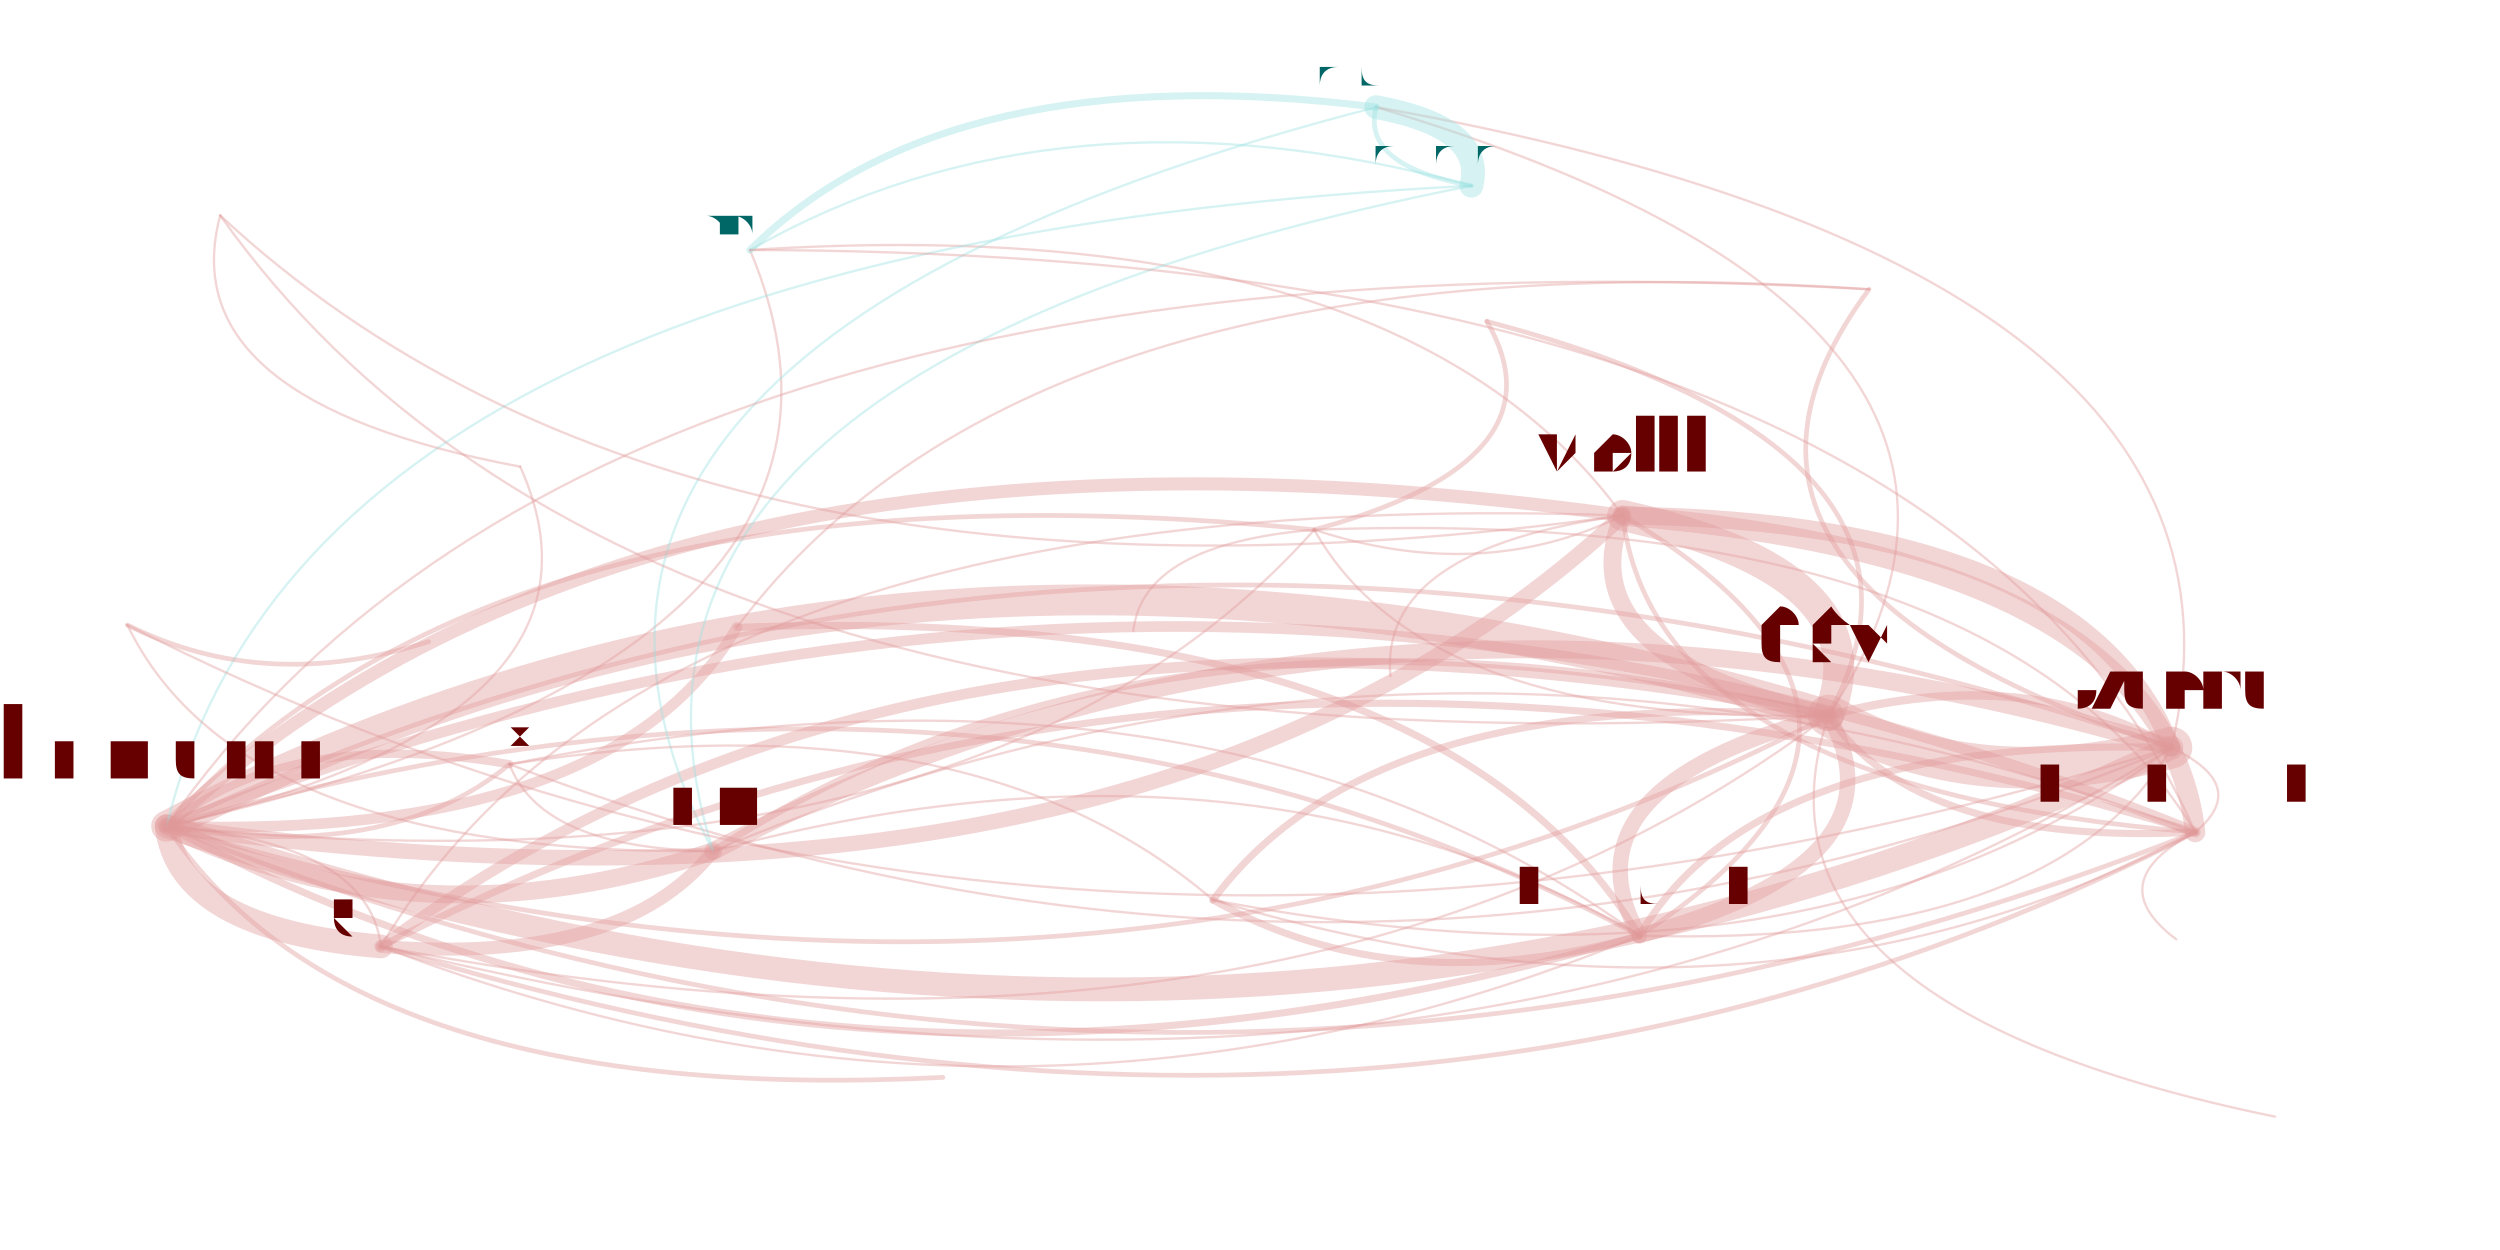
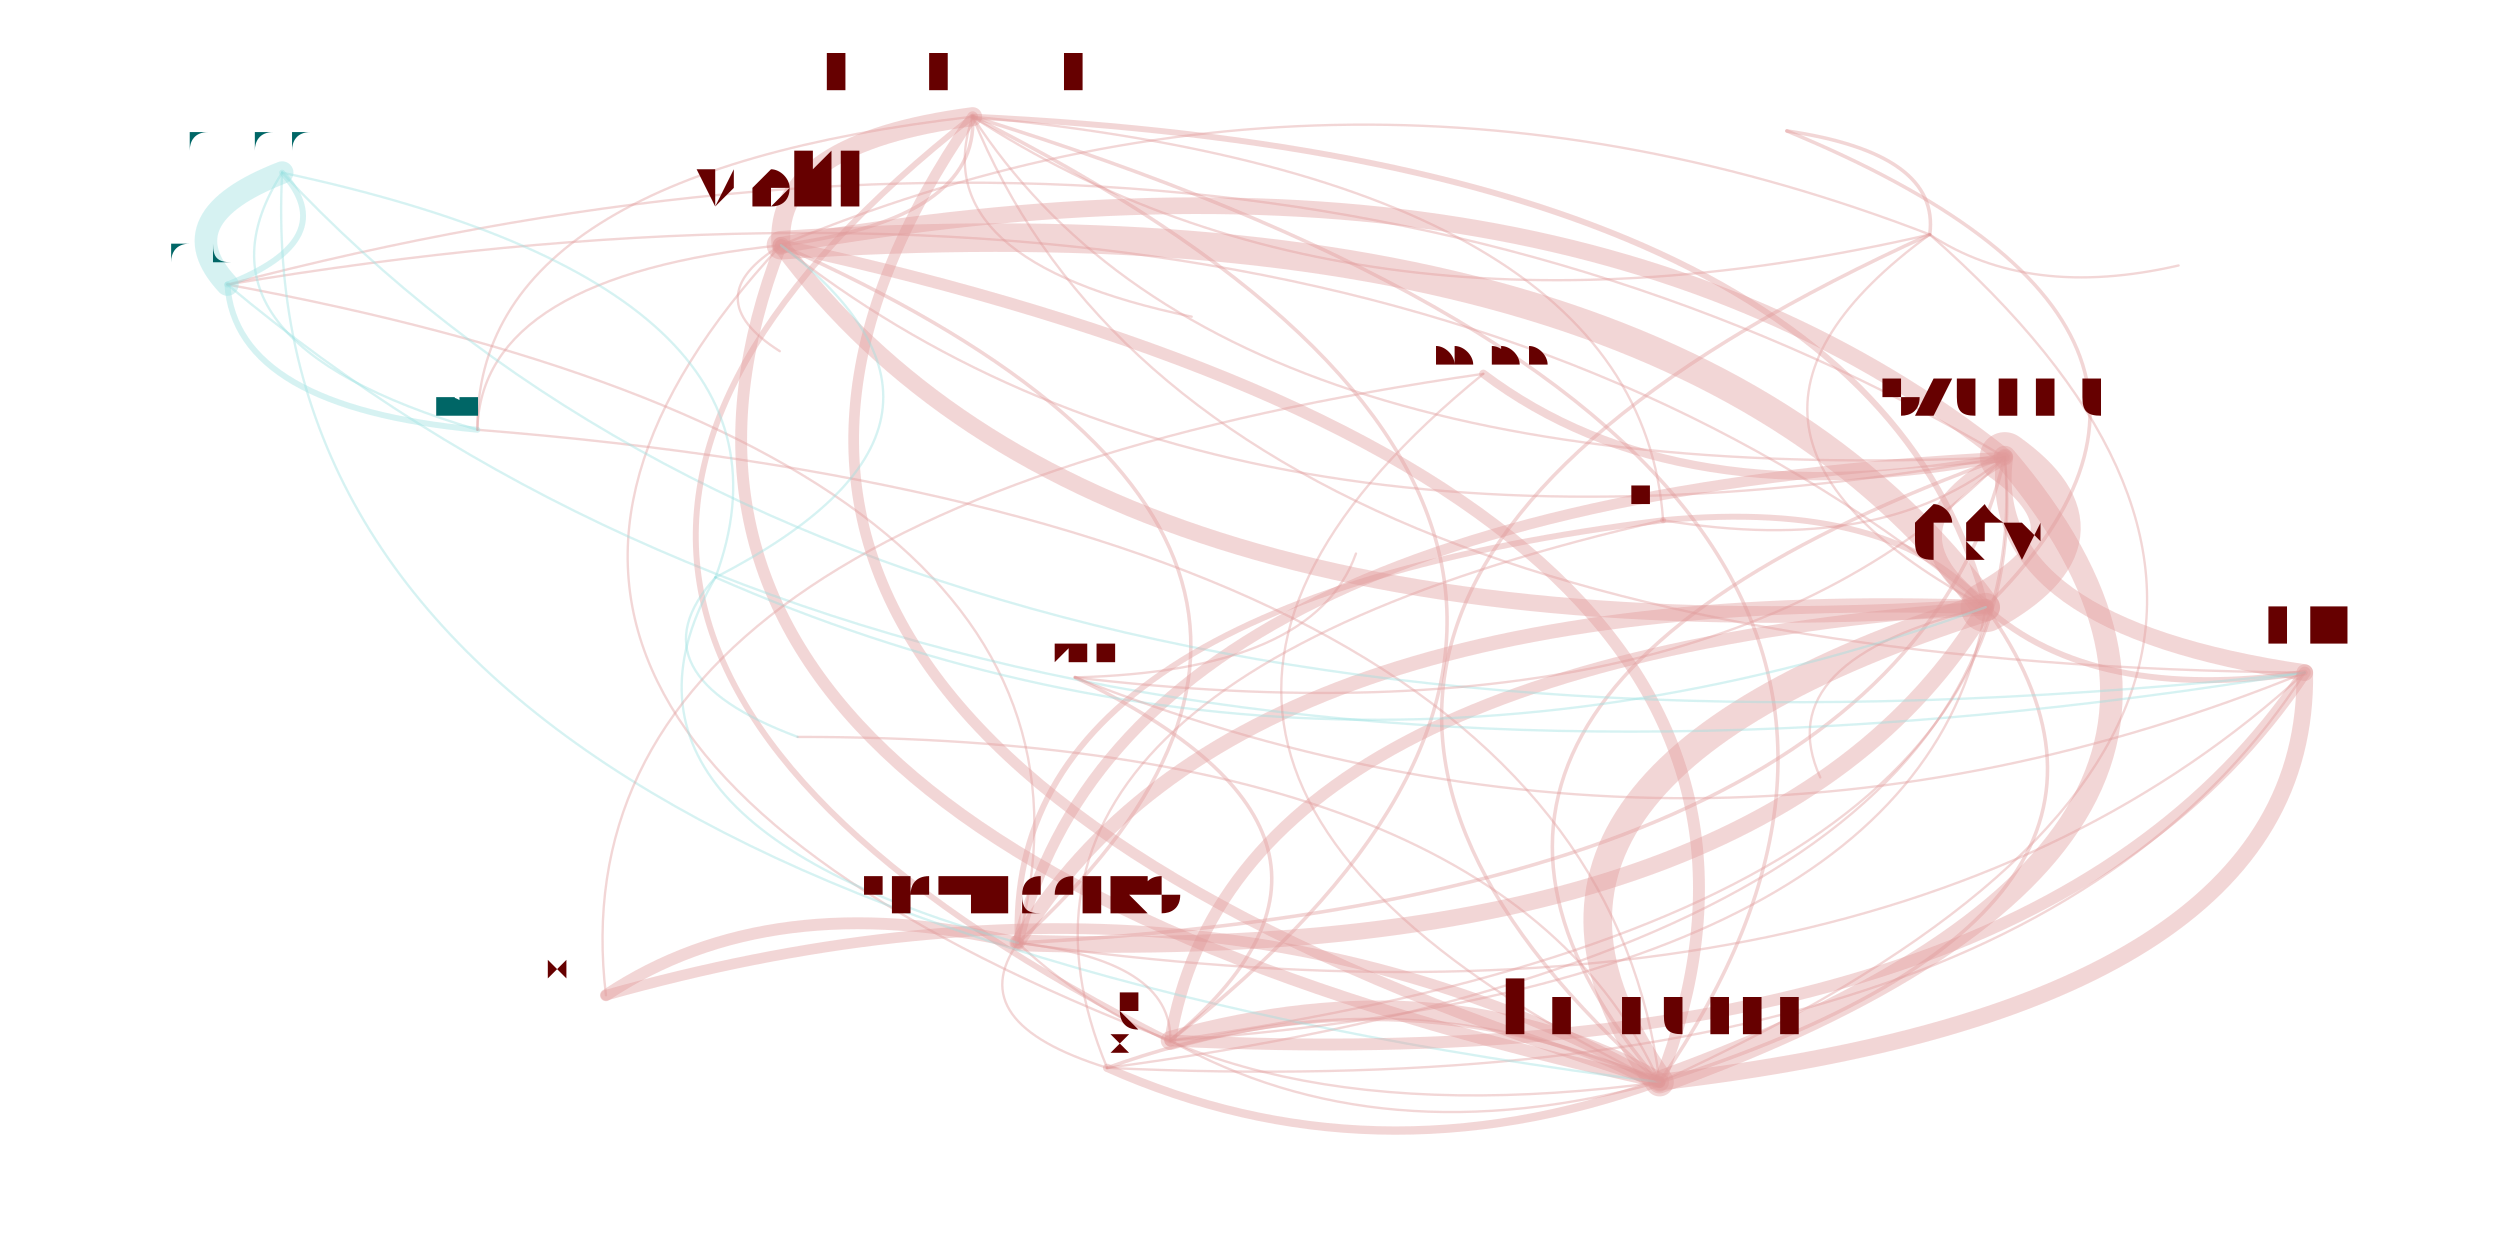
<svg xmlns="http://www.w3.org/2000/svg" width="4000" height="2000" viewBox="-0.025 -0.025 2.05 1.05">
  <style>
    path {
      fill: none;
      stroke-linecap: round;
      stroke-opacity: 0.4;
    }

    text {
      text-anchor: middle;
      alignment-baseline: hanging;
    }
  </style>
  <g opacity="0.4">
-     <path d="M1.327 0.761 Q1.676 0.771 1.774 0.603" stroke="hsl(0.0,100%,35%)" stroke-width="0.002" />
-     <path d="M1.327 0.761 Q0.781 0.468 0.090 0.669" stroke="hsl(0.0,100%,35%)" stroke-width="0.004" />
-     <path d="M1.327 0.761 Q1.603 0.581 1.313 0.408" stroke="hsl(0.0,100%,35%)" stroke-width="0.004" />
-     <path d="M1.327 0.761 Q1.555 0.700 1.486 0.576" stroke="hsl(0.0,100%,35%)" stroke-width="0.013" />
-     <path d="M1.327 0.761 Q0.994 0.570 0.549 0.690" stroke="hsl(0.0,100%,35%)" stroke-width="0.002" />
-     <path d="M1.327 0.761 Q1.155 0.480 0.569 0.502" stroke="hsl(0.0,100%,35%)" stroke-width="0.006" />
-     <path d="M1.327 0.761 Q0.968 0.499 0.378 0.617" stroke="hsl(0.0,100%,35%)" stroke-width="0.002" />
-     <path d="M1.774 0.603 Q1.092 0.402 0.549 0.690" stroke="hsl(0.0,100%,35%)" stroke-width="0.015" />
-     <path d="M1.774 0.603 Q1.425 0.593 1.327 0.761" stroke="hsl(0.0,100%,35%)" stroke-width="0.006" />
-     <path d="M1.774 0.603 Q0.879 0.300 0.090 0.669" stroke="hsl(0.0,100%,35%)" stroke-width="0.004" />
-     <path d="M1.774 0.603 Q1.652 0.532 1.486 0.576" stroke="hsl(0.0,100%,35%)" stroke-width="0.007" />
-     <path d="M1.774 0.603 Q1.700 0.413 1.313 0.408" stroke="hsl(0.0,100%,35%)" stroke-width="0.015" />
-     <path d="M1.774 0.603 Q1.870 0.201 1.106 0.065" stroke="hsl(0.0,100%,35%)" stroke-width="0.002" />
-     <path d="M0.090 0.669 Q0.985 0.973 1.774 0.603" stroke="hsl(0.0,100%,35%)" stroke-width="0.02" />
-     <path d="M0.090 0.669 Q0.303 0.772 0.549 0.690" stroke="hsl(0.0,100%,35%)" stroke-width="0.015" />
-     <path d="M0.090 0.669 Q0.911 0.783 1.313 0.408" stroke="hsl(0.0,100%,35%)" stroke-width="0.013" />
-     <path d="M0.090 0.669 Q0.481 0.577 0.387 0.367" stroke="hsl(0.0,100%,35%)" stroke-width="0.002" />
-     <path d="M0.090 0.669 Q0.771 0.738 1.054 0.420" stroke="hsl(0.0,100%,35%)" stroke-width="0.002" />
-     <path d="M0.090 0.669 Q0.464 0.681 0.569 0.502" stroke="hsl(0.0,100%,35%)" stroke-width="0.009" />
-     <path d="M0.090 0.669 Q0.100 0.756 0.270 0.770" stroke="hsl(0.0,100%,35%)" stroke-width="0.02" />
-     <path d="M0.090 0.669 Q0.276 0.701 0.378 0.617" stroke="hsl(0.0,100%,35%)" stroke-width="0.004" />
-     <path d="M0.090 0.669 Q0.863 0.902 1.486 0.576" stroke="hsl(0.0,100%,35%)" stroke-width="0.004" />
-     <path d="M0.090 0.669 Q0.938 1.013 1.794 0.674" stroke="hsl(0.0,100%,35%)" stroke-width="0.004" />
-     <path d="M0.090 0.669 Q0.723 0.525 0.580 0.185" stroke="hsl(0.0,100%,35%)" stroke-width="0.002" />
-     <path d="M0.090 0.669 Q0.247 0.905 0.742 0.880" stroke="hsl(0.0,100%,35%)" stroke-width="0.004" />
-     <path d="M0.090 0.669 Q0.635 0.962 1.327 0.761" stroke="hsl(0.0,100%,35%)" stroke-width="0.006" />
-     <path d="M1.313 0.408 Q0.492 0.294 0.090 0.669" stroke="hsl(0.0,100%,35%)" stroke-width="0.011" />
-     <path d="M1.313 0.408 Q1.265 0.526 1.486 0.576" stroke="hsl(0.0,100%,35%)" stroke-width="0.015" />
-     <path d="M1.313 0.408 Q1.341 0.637 1.794 0.674" stroke="hsl(0.0,100%,35%)" stroke-width="0.004" />
-     <path d="M1.313 0.408 Q1.108 0.436 1.118 0.543" stroke="hsl(0.0,100%,35%)" stroke-width="0.002" />
-     <path d="M1.313 0.408 Q1.125 0.150 0.580 0.185" stroke="hsl(0.0,100%,35%)" stroke-width="0.002" />
-     <path d="M1.313 0.408 Q0.502 0.380 0.270 0.770" stroke="hsl(0.0,100%,35%)" stroke-width="0.002" />
-     <path d="M1.486 0.576 Q0.723 0.429 0.270 0.770" stroke="hsl(0.0,100%,35%)" stroke-width="0.009" />
-     <path d="M1.486 0.576 Q1.534 0.457 1.313 0.408" stroke="hsl(0.0,100%,35%)" stroke-width="0.026" />
-     <path d="M1.486 0.576 Q0.713 0.343 0.090 0.669" stroke="hsl(0.0,100%,35%)" stroke-width="0.026" />
-     <path d="M1.486 0.576 Q1.561 0.686 1.794 0.674" stroke="hsl(0.0,100%,35%)" stroke-width="0.006" />
-     <path d="M1.486 0.576 Q0.926 0.446 0.549 0.690" stroke="hsl(0.0,100%,35%)" stroke-width="0.006" />
-     <path d="M1.486 0.576 Q1.704 0.244 1.106 0.065" stroke="hsl(0.0,100%,35%)" stroke-width="0.002" />
-     <path d="M1.486 0.576 Q1.258 0.636 1.327 0.761" stroke="hsl(0.0,100%,35%)" stroke-width="0.013" />
-     <path d="M1.486 0.576 Q1.608 0.647 1.774 0.603" stroke="hsl(0.0,100%,35%)" stroke-width="0.035" />
-     <path d="M1.486 0.576 Q1.404 0.819 1.861 0.913" stroke="hsl(0.0,100%,35%)" stroke-width="0.002" />
-     <path d="M1.486 0.576 Q1.607 0.353 1.199 0.245" stroke="hsl(0.0,100%,35%)" stroke-width="0.004" />
-     <path d="M1.486 0.576 Q1.103 0.550 0.969 0.731" stroke="hsl(0.0,100%,35%)" stroke-width="0.006" />
-     <path d="M0.378 0.617 Q0.192 0.585 0.090 0.669" stroke="hsl(0.0,100%,35%)" stroke-width="0.007" />
-     <path d="M0.378 0.617 Q1.087 0.889 1.774 0.603" stroke="hsl(0.0,100%,35%)" stroke-width="0.002" />
-     <path d="M0.378 0.617 Q0.405 0.688 0.549 0.690" stroke="hsl(0.0,100%,35%)" stroke-width="0.002" />
-     <path d="M1.186 0.131 Q1.198 0.082 1.106 0.065" stroke="hsl(180.0,100%,35%)" stroke-width="0.02" />
-     <path d="M1.186 0.131 Q0.207 0.181 0.090 0.669" stroke="hsl(180.0,100%,35%)" stroke-width="0.002" />
-     <path d="M1.186 0.131 Q0.420 0.283 0.549 0.690" stroke="hsl(180.0,100%,35%)" stroke-width="0.002" />
-     <path d="M1.186 0.131 Q0.840 0.037 0.580 0.185" stroke="hsl(180.0,100%,35%)" stroke-width="0.002" />
-     <path d="M1.106 0.065 Q1.093 0.114 1.186 0.131" stroke="hsl(180.0,100%,35%)" stroke-width="0.004" />
-     <path d="M1.106 0.065 Q0.747 0.020 0.580 0.185" stroke="hsl(180.0,100%,35%)" stroke-width="0.006" />
-     <path d="M1.106 0.065 Q0.327 0.266 0.549 0.690" stroke="hsl(180.0,100%,35%)" stroke-width="0.002" />
-     <path d="M1.054 0.420 Q0.373 0.352 0.090 0.669" stroke="hsl(0.0,100%,35%)" stroke-width="0.004" />
-     <path d="M1.054 0.420 Q1.267 0.362 1.199 0.245" stroke="hsl(0.0,100%,35%)" stroke-width="0.004" />
-     <path d="M1.054 0.420 Q0.910 0.432 0.902 0.505" stroke="hsl(0.0,100%,35%)" stroke-width="0.002" />
-     <path d="M1.054 0.420 Q1.194 0.466 1.313 0.408" stroke="hsl(0.0,100%,35%)" stroke-width="0.002" />
-     <path d="M1.054 0.420 Q1.146 0.584 1.486 0.576" stroke="hsl(0.0,100%,35%)" stroke-width="0.002" />
-     <path d="M0.270 0.770 Q1.033 0.916 1.486 0.576" stroke="hsl(0.0,100%,35%)" stroke-width="0.002" />
-     <path d="M0.270 0.770 Q1.155 0.987 1.774 0.603" stroke="hsl(0.0,100%,35%)" stroke-width="0.002" />
-     <path d="M0.270 0.770 Q0.473 0.786 0.549 0.690" stroke="hsl(0.0,100%,35%)" stroke-width="0.011" />
-     <path d="M0.270 0.770 Q0.806 0.976 1.327 0.761" stroke="hsl(0.0,100%,35%)" stroke-width="0.002" />
-     <path d="M0.270 0.770 Q0.260 0.683 0.090 0.669" stroke="hsl(0.0,100%,35%)" stroke-width="0.002" />
-     <path d="M0.270 0.770 Q1.109 1.027 1.794 0.674" stroke="hsl(0.0,100%,35%)" stroke-width="0.004" />
-     <path d="M1.794 0.674 Q0.946 0.331 0.090 0.669" stroke="hsl(0.0,100%,35%)" stroke-width="0.009" />
-     <path d="M1.794 0.674 Q1.159 0.433 0.549 0.690" stroke="hsl(0.0,100%,35%)" stroke-width="0.002" />
-     <path d="M1.794 0.674 Q1.627 0.399 1.054 0.420" stroke="hsl(0.0,100%,35%)" stroke-width="0.002" />
-     <path d="M1.794 0.674 Q0.956 0.417 0.270 0.770" stroke="hsl(0.0,100%,35%)" stroke-width="0.006" />
-     <path d="M1.794 0.674 Q1.579 0.187 0.580 0.185" stroke="hsl(0.0,100%,35%)" stroke-width="0.002" />
-     <path d="M1.794 0.674 Q1.714 0.716 1.778 0.764" stroke="hsl(0.0,100%,35%)" stroke-width="0.002" />
-     <path d="M1.794 0.674 Q1.841 0.635 1.774 0.603" stroke="hsl(0.0,100%,35%)" stroke-width="0.002" />
-     <path d="M1.794 0.674 Q1.767 0.445 1.313 0.408" stroke="hsl(0.0,100%,35%)" stroke-width="0.017" />
-     <path d="M0.135 0.156 Q0.475 0.636 1.486 0.576" stroke="hsl(0.0,100%,35%)" stroke-width="0.002" />
-     <path d="M0.135 0.156 Q0.093 0.312 0.387 0.367" stroke="hsl(0.0,100%,35%)" stroke-width="0.002" />
-     <path d="M0.135 0.156 Q0.523 0.517 1.313 0.408" stroke="hsl(0.0,100%,35%)" stroke-width="0.002" />
-     <path d="M0.969 0.731 Q1.124 0.818 1.327 0.761" stroke="hsl(0.0,100%,35%)" stroke-width="0.006" />
-     <path d="M0.969 0.731 Q0.765 0.556 0.378 0.617" stroke="hsl(0.0,100%,35%)" stroke-width="0.002" />
-     <path d="M0.969 0.731 Q1.474 0.828 1.774 0.603" stroke="hsl(0.0,100%,35%)" stroke-width="0.002" />
-     <path d="M0.969 0.731 Q1.427 0.868 1.794 0.674" stroke="hsl(0.0,100%,35%)" stroke-width="0.002" />
-     <path d="M0.057 0.500 Q0.833 0.895 1.774 0.603" stroke="hsl(0.0,100%,35%)" stroke-width="0.002" />
-     <path d="M0.057 0.500 Q0.151 0.694 0.549 0.690" stroke="hsl(0.0,100%,35%)" stroke-width="0.002" />
-     <path d="M0.057 0.500 Q0.173 0.558 0.310 0.514" stroke="hsl(0.0,100%,35%)" stroke-width="0.004" />
-     <path d="M1.520 0.218 Q1.339 0.461 1.774 0.603" stroke="hsl(0.0,100%,35%)" stroke-width="0.004" />
-     <path d="M1.520 0.218 Q0.444 0.158 0.090 0.669" stroke="hsl(0.0,100%,35%)" stroke-width="0.002" />
-     <path d="M1.520 0.218 Q0.817 0.170 0.569 0.502" stroke="hsl(0.0,100%,35%)" stroke-width="0.002" />
+     <path d="M0.805 0.767 Q1.546 0.729 1.634 0.359" stroke="hsl(0.0,100%,35%)" stroke-width="0.003" />
+     <path d="M0.805 0.767 Q0.981 0.933 1.344 0.884" stroke="hsl(0.0,100%,35%)" stroke-width="0.002" />
+     <path d="M0.805 0.767 Q1.174 0.434 0.606 0.181" stroke="hsl(0.0,100%,35%)" stroke-width="0.003" />
+     <path d="M0.805 0.767 Q1.437 0.788 1.618 0.485" stroke="hsl(0.0,100%,35%)" stroke-width="0.014" />
+     <path d="M0.805 0.767 Q1.527 0.870 1.886 0.540" stroke="hsl(0.0,100%,35%)" stroke-width="0.002" />
+     <path d="M0.805 0.767 Q0.597 0.719 0.459 0.811" stroke="hsl(0.0,100%,35%)" stroke-width="0.01" />
+     <path d="M0.805 0.767 Q0.758 0.834 0.880 0.872" stroke="hsl(0.0,100%,35%)" stroke-width="0.002" />
+     <path d="M0.805 0.767 Q0.916 0.357 0.141 0.214" stroke="hsl(0.0,100%,35%)" stroke-width="0.002" />
+     <path d="M1.634 0.359 Q1.615 0.500 1.886 0.540" stroke="hsl(0.0,100%,35%)" stroke-width="0.014" />
+     <path d="M1.634 0.359 Q0.894 0.397 0.805 0.767" stroke="hsl(0.0,100%,35%)" stroke-width="0.009" />
+     <path d="M1.634 0.359 Q1.069 0.563 1.344 0.884" stroke="hsl(0.0,100%,35%)" stroke-width="0.003" />
+     <path d="M1.634 0.359 Q1.525 0.419 1.618 0.485" stroke="hsl(0.0,100%,35%)" stroke-width="0.012" />
+     <path d="M1.634 0.359 Q1.263 0.064 0.606 0.181" stroke="hsl(0.0,100%,35%)" stroke-width="0.014" />
+     <path d="M1.634 0.359 Q1.004 -0.012 0.141 0.214" stroke="hsl(0.0,100%,35%)" stroke-width="0.002" />
+     <path d="M1.344 0.884 Q1.908 0.680 1.634 0.359" stroke="hsl(0.0,100%,35%)" stroke-width="0.019" />
+     <path d="M1.344 0.884 Q1.890 0.821 1.886 0.540" stroke="hsl(0.0,100%,35%)" stroke-width="0.014" />
+     <path d="M1.344 0.884 Q1.537 0.385 0.606 0.181" stroke="hsl(0.0,100%,35%)" stroke-width="0.01" />
+     <path d="M1.344 0.884 Q1.213 0.594 0.620 0.594" stroke="hsl(0.0,100%,35%)" stroke-width="0.002" />
+     <path d="M1.344 0.884 Q2.027 0.573 1.571 0.172" stroke="hsl(0.0,100%,35%)" stroke-width="0.002" />
+     <path d="M1.344 0.884 Q0.960 0.670 0.459 0.811" stroke="hsl(0.0,100%,35%)" stroke-width="0.009" />
+     <path d="M1.344 0.884 Q1.166 0.784 0.933 0.849" stroke="hsl(0.0,100%,35%)" stroke-width="0.016" />
+     <path d="M1.344 0.884 Q1.121 0.785 0.880 0.872" stroke="hsl(0.0,100%,35%)" stroke-width="0.003" />
+     <path d="M1.344 0.884 Q1.800 0.739 1.618 0.485" stroke="hsl(0.0,100%,35%)" stroke-width="0.003" />
+     <path d="M1.344 0.884 Q1.703 0.363 0.767 0.073" stroke="hsl(0.0,100%,35%)" stroke-width="0.003" />
+     <path d="M1.344 0.884 Q1.286 0.411 0.351 0.336" stroke="hsl(0.0,100%,35%)" stroke-width="0.002" />
+     <path d="M0.606 0.181 Q0.412 0.680 1.344 0.884" stroke="hsl(0.0,100%,35%)" stroke-width="0.01" />
+     <path d="M0.606 0.181 Q0.868 0.535 1.618 0.485" stroke="hsl(0.0,100%,35%)" stroke-width="0.014" />
+     <path d="M0.606 0.181 Q0.772 0.159 0.767 0.073" stroke="hsl(0.0,100%,35%)" stroke-width="0.003" />
+     <path d="M0.606 0.181 Q0.534 0.225 0.605 0.270" stroke="hsl(0.0,100%,35%)" stroke-width="0.002" />
+     <path d="M0.606 0.181 Q0.354 0.207 0.351 0.336" stroke="hsl(0.0,100%,35%)" stroke-width="0.002" />
+     <path d="M0.606 0.181 Q0.235 0.580 0.933 0.849" stroke="hsl(0.0,100%,35%)" stroke-width="0.002" />
+     <path d="M0.606 0.181 Q0.977 0.476 1.634 0.359" stroke="hsl(0.0,100%,35%)" stroke-width="0.002" />
+     <path d="M1.618 0.485 Q0.985 0.530 0.933 0.849" stroke="hsl(0.0,100%,35%)" stroke-width="0.01" />
+     <path d="M1.618 0.485 Q1.356 0.130 0.606 0.181" stroke="hsl(0.0,100%,35%)" stroke-width="0.024" />
+     <path d="M1.618 0.485 Q1.162 0.630 1.344 0.884" stroke="hsl(0.0,100%,35%)" stroke-width="0.024" />
+     <path d="M1.618 0.485 Q1.522 0.109 0.767 0.073" stroke="hsl(0.0,100%,35%)" stroke-width="0.005" />
+     <path d="M1.618 0.485 Q1.708 0.566 1.886 0.540" stroke="hsl(0.0,100%,35%)" stroke-width="0.005" />
+     <path d="M1.618 0.485 Q1.097 0.054 0.141 0.214" stroke="hsl(0.0,100%,35%)" stroke-width="0.002" />
+     <path d="M1.618 0.485 Q0.987 0.463 0.805 0.767" stroke="hsl(0.0,100%,35%)" stroke-width="0.012" />
+     <path d="M1.618 0.485 Q1.727 0.425 1.634 0.359" stroke="hsl(0.0,100%,35%)" stroke-width="0.042" />
+     <path d="M1.618 0.485 Q1.434 0.529 1.479 0.628" stroke="hsl(0.0,100%,35%)" stroke-width="0.002" />
+     <path d="M1.618 0.485 Q1.855 0.252 1.451 0.085" stroke="hsl(0.0,100%,35%)" stroke-width="0.003" />
+     <path d="M1.618 0.485 Q1.541 0.394 1.347 0.412" stroke="hsl(0.0,100%,35%)" stroke-width="0.005" />
+     <path d="M0.880 0.872 Q1.103 0.971 1.344 0.884" stroke="hsl(0.0,100%,35%)" stroke-width="0.007" />
+     <path d="M0.880 0.872 Q1.667 0.767 1.634 0.359" stroke="hsl(0.0,100%,35%)" stroke-width="0.002" />
+     <path d="M0.880 0.872 Q1.649 0.908 1.886 0.540" stroke="hsl(0.0,100%,35%)" stroke-width="0.002" />
+     <path d="M0.141 0.214 Q0.238 0.176 0.187 0.120" stroke="hsl(180.0,100%,35%)" stroke-width="0.005" />
+     <path d="M0.141 0.214 Q0.148 0.317 0.351 0.336" stroke="hsl(180.0,100%,35%)" stroke-width="0.005" />
+     <path d="M0.141 0.214 Q0.752 0.726 1.886 0.540" stroke="hsl(180.0,100%,35%)" stroke-width="0.002" />
+     <path d="M0.187 0.120 Q0.089 0.158 0.141 0.214" stroke="hsl(180.0,100%,35%)" stroke-width="0.019" />
+     <path d="M0.187 0.120 Q0.155 0.733 1.344 0.884" stroke="hsl(180.0,100%,35%)" stroke-width="0.002" />
+     <path d="M0.187 0.120 Q0.701 0.670 1.886 0.540" stroke="hsl(180.0,100%,35%)" stroke-width="0.002" />
+     <path d="M0.187 0.120 Q0.097 0.261 0.351 0.336" stroke="hsl(180.0,100%,35%)" stroke-width="0.002" />
+     <path d="M1.571 0.172 Q0.887 0.482 1.344 0.884" stroke="hsl(0.0,100%,35%)" stroke-width="0.003" />
+     <path d="M1.571 0.172 Q1.580 0.104 1.451 0.085" stroke="hsl(0.0,100%,35%)" stroke-width="0.003" />
+     <path d="M1.571 0.172 Q1.654 0.227 1.780 0.198" stroke="hsl(0.0,100%,35%)" stroke-width="0.002" />
+     <path d="M1.571 0.172 Q1.081 -0.017 0.606 0.181" stroke="hsl(0.0,100%,35%)" stroke-width="0.002" />
+     <path d="M1.571 0.172 Q1.344 0.338 1.618 0.485" stroke="hsl(0.0,100%,35%)" stroke-width="0.002" />
+     <path d="M0.933 0.849 Q1.566 0.804 1.618 0.485" stroke="hsl(0.0,100%,35%)" stroke-width="0.002" />
+     <path d="M0.933 0.849 Q1.675 0.744 1.634 0.359" stroke="hsl(0.0,100%,35%)" stroke-width="0.002" />
+     <path d="M0.933 0.849 Q1.656 0.885 1.886 0.540" stroke="hsl(0.0,100%,35%)" stroke-width="0.01" />
+     <path d="M0.933 0.849 Q0.935 0.782 0.805 0.767" stroke="hsl(0.0,100%,35%)" stroke-width="0.002" />
+     <path d="M0.933 0.849 Q1.110 0.948 1.344 0.884" stroke="hsl(0.0,100%,35%)" stroke-width="0.002" />
+     <path d="M0.933 0.849 Q1.470 0.428 0.767 0.073" stroke="hsl(0.0,100%,35%)" stroke-width="0.003" />
+     <path d="M0.933 0.849 Q1.137 0.680 0.853 0.544" stroke="hsl(0.0,100%,35%)" stroke-width="0.003" />
+     <path d="M0.767 0.073 Q0.407 0.594 1.344 0.884" stroke="hsl(0.0,100%,35%)" stroke-width="0.009" />
+     <path d="M0.767 0.073 Q0.953 0.531 1.886 0.540" stroke="hsl(0.0,100%,35%)" stroke-width="0.002" />
+     <path d="M0.767 0.073 Q1.090 0.283 1.571 0.172" stroke="hsl(0.0,100%,35%)" stroke-width="0.002" />
+     <path d="M0.767 0.073 Q0.230 0.494 0.933 0.849" stroke="hsl(0.0,100%,35%)" stroke-width="0.005" />
+     <path d="M0.767 0.073 Q0.349 0.121 0.351 0.336" stroke="hsl(0.0,100%,35%)" stroke-width="0.002" />
+     <path d="M0.767 0.073 Q0.725 0.194 0.951 0.241" stroke="hsl(0.0,100%,35%)" stroke-width="0.002" />
+     <path d="M0.767 0.073 Q0.972 0.390 1.634 0.359" stroke="hsl(0.0,100%,35%)" stroke-width="0.002" />
+     <path d="M0.767 0.073 Q0.600 0.095 0.606 0.181" stroke="hsl(0.0,100%,35%)" stroke-width="0.016" />
+     <path d="M0.551 0.460 Q1.065 0.686 1.618 0.485" stroke="hsl(180.0,100%,35%)" stroke-width="0.002" />
+     <path d="M0.551 0.460 Q0.478 0.541 0.620 0.594" stroke="hsl(180.0,100%,35%)" stroke-width="0.002" />
+     <path d="M0.551 0.460 Q0.802 0.331 0.606 0.181" stroke="hsl(180.0,100%,35%)" stroke-width="0.002" />
+     <path d="M0.551 0.460 Q0.433 0.664 0.805 0.767" stroke="hsl(180.0,100%,35%)" stroke-width="0.002" />
+     <path d="M0.551 0.460 Q0.641 0.217 0.187 0.120" stroke="hsl(180.0,100%,35%)" stroke-width="0.002" />
+     <path d="M1.347 0.412 Q0.792 0.481 0.805 0.767" stroke="hsl(0.0,100%,35%)" stroke-width="0.005" />
+     <path d="M1.347 0.412 Q0.745 0.549 0.880 0.872" stroke="hsl(0.0,100%,35%)" stroke-width="0.002" />
+     <path d="M1.347 0.412 Q1.532 0.443 1.634 0.359" stroke="hsl(0.0,100%,35%)" stroke-width="0.002" />
+     <path d="M1.347 0.412 Q1.327 0.126 0.767 0.073" stroke="hsl(0.0,100%,35%)" stroke-width="0.002" />
+     <path d="M0.853 0.544 Q1.391 0.608 1.634 0.359" stroke="hsl(0.0,100%,35%)" stroke-width="0.002" />
+     <path d="M0.853 0.544 Q1.372 0.749 1.886 0.540" stroke="hsl(0.0,100%,35%)" stroke-width="0.002" />
+     <path d="M0.853 0.544 Q1.054 0.539 1.089 0.440" stroke="hsl(0.0,100%,35%)" stroke-width="0.002" />
+     <path d="M1.196 0.289 Q1.359 0.412 1.634 0.359" stroke="hsl(0.0,100%,35%)" stroke-width="0.007" />
+     <path d="M1.196 0.289 Q0.794 0.616 1.344 0.884" stroke="hsl(0.0,100%,35%)" stroke-width="0.002" />
+     <path d="M1.196 0.289 Q0.410 0.402 0.459 0.811" stroke="hsl(0.0,100%,35%)" stroke-width="0.002" />
  </g>
-   <text x="1.327" y="0.736" font-size="0.05" fill="hsl(0.0,100%,20%)">alexrudenko</text>
-   <text x="1.774" y="0.569" font-size="0.068" fill="hsl(0.0,100%,20%)">szuend</text>
-   <text x="0.090" y="0.628" font-size="0.083" fill="hsl(0.0,100%,20%)">bmeurer</text>
-   <text x="1.313" y="0.374" font-size="0.067" fill="hsl(0.0,100%,20%)">wolfi</text>
-   <text x="1.486" y="0.534" font-size="0.084" fill="hsl(0.0,100%,20%)">dsv</text>
-   <text x="0.549" y="0.667" font-size="0.048" fill="hsl(0.0,100%,20%)">pfaffe</text>
-   <text x="0.569" y="0.489" font-size="0.026" fill="hsl(0.0,100%,20%)">yangguo</text>
-   <text x="0.378" y="0.603" font-size="0.027" fill="hsl(0.0,100%,20%)">nvitkov</text>
-   <text x="1.186" y="0.114" font-size="0.034" fill="hsl(180.0,100%,20%)">alinavarkki</text>
-   <text x="1.106" y="0.047" font-size="0.037" fill="hsl(180.0,100%,20%)">andoli</text>
-   <text x="0.580" y="0.174" font-size="0.023" fill="hsl(180.0,100%,20%)">nancyly</text>
-   <text x="0.387" y="0.360" font-size="0.012" fill="hsl(0.0,100%,20%)">mathias</text>
-   <text x="1.054" y="0.408" font-size="0.026" fill="hsl(0.0,100%,20%)">jec</text>
-   <text x="0.270" y="0.745" font-size="0.048" fill="hsl(0.0,100%,20%)">ergunsh</text>
-   <text x="1.794" y="0.650" font-size="0.048" fill="hsl(0.0,100%,20%)">kprokopenko</text>
-   <text x="0.742" y="0.874" font-size="0.012" fill="hsl(0.0,100%,20%)">petermueller</text>
-   <text x="0.135" y="0.148" font-size="0.015" fill="hsl(0.0,100%,20%)">chrche</text>
-   <text x="1.861" y="0.908" font-size="0.009" fill="hsl(0.0,100%,20%)">asraine</text>
-   <text x="1.199" y="0.237" font-size="0.017" fill="hsl(0.0,100%,20%)">changhaohan</text>
-   <text x="0.969" y="0.718" font-size="0.026" fill="hsl(0.0,100%,20%)">jrandolf</text>
-   <text x="0.902" y="0.501" font-size="0.009" fill="hsl(0.0,100%,20%)">semel</text>
-   <text x="1.778" y="0.760" font-size="0.009" fill="hsl(0.0,100%,20%)">leese</text>
-   <text x="0.057" y="0.492" font-size="0.017" fill="hsl(0.0,100%,20%)">liviurau</text>
-   <text x="0.310" y="0.508" font-size="0.012" fill="hsl(0.0,100%,20%)">machenbach</text>
-   <text x="1.520" y="0.209" font-size="0.017" fill="hsl(0.0,100%,20%)">seth.brenith</text>
-   <text x="1.118" y="0.539" font-size="0.009" fill="hsl(0.0,100%,20%)">shuuran</text>
+   <text x="0.805" y="0.741" font-size="0.052" fill="hsl(0.0,100%,20%)">alexrudenko</text>
+   <text x="1.634" y="0.322" font-size="0.073" fill="hsl(0.0,100%,20%)">szuend</text>
+   <text x="1.344" y="0.846" font-size="0.077" fill="hsl(0.0,100%,20%)">bmeurer</text>
+   <text x="0.606" y="0.148" font-size="0.065" fill="hsl(0.0,100%,20%)">wolfi</text>
+   <text x="1.618" y="0.442" font-size="0.086" fill="hsl(0.0,100%,20%)">dsv</text>
+   <text x="1.886" y="0.517" font-size="0.046" fill="hsl(0.0,100%,20%)">pfaffe</text>
+   <text x="0.459" y="0.796" font-size="0.029" fill="hsl(0.0,100%,20%)">yangguo</text>
+   <text x="0.880" y="0.859" font-size="0.026" fill="hsl(0.0,100%,20%)">nvitkov</text>
+   <text x="0.141" y="0.194" font-size="0.038" fill="hsl(180.0,100%,20%)">andoli</text>
+   <text x="0.187" y="0.103" font-size="0.035" fill="hsl(180.0,100%,20%)">alinavarkki</text>
+   <text x="0.351" y="0.325" font-size="0.022" fill="hsl(180.0,100%,20%)">nancyly</text>
+   <text x="0.620" y="0.588" font-size="0.012" fill="hsl(180.0,100%,20%)">mathias</text>
+   <text x="1.571" y="0.159" font-size="0.025" fill="hsl(0.0,100%,20%)">jec</text>
+   <text x="0.933" y="0.825" font-size="0.048" fill="hsl(0.0,100%,20%)">ergunsh</text>
+   <text x="0.767" y="0.050" font-size="0.047" fill="hsl(0.0,100%,20%)">kprokopenko</text>
+   <text x="0.551" y="0.451" font-size="0.019" fill="hsl(180.0,100%,20%)">chrche</text>
+   <text x="1.479" y="0.624" font-size="0.008" fill="hsl(0.0,100%,20%)">asraine</text>
+   <text x="1.451" y="0.077" font-size="0.017" fill="hsl(0.0,100%,20%)">changhaohan</text>
+   <text x="1.347" y="0.399" font-size="0.025" fill="hsl(0.0,100%,20%)">jrandolf</text>
+   <text x="0.853" y="0.534" font-size="0.019" fill="hsl(0.0,100%,20%)">liviurau</text>
+   <text x="1.780" y="0.194" font-size="0.008" fill="hsl(0.0,100%,20%)">semel</text>
+   <text x="0.951" y="0.237" font-size="0.008" fill="hsl(0.0,100%,20%)">leese</text>
+   <text x="1.089" y="0.436" font-size="0.008" fill="hsl(0.0,100%,20%)">machenbach</text>
+   <text x="1.196" y="0.279" font-size="0.02" fill="hsl(0.0,100%,20%)">seth.brenith</text>
+   <text x="0.605" y="0.266" font-size="0.008" fill="hsl(0.0,100%,20%)">shuuran</text>
</svg>
